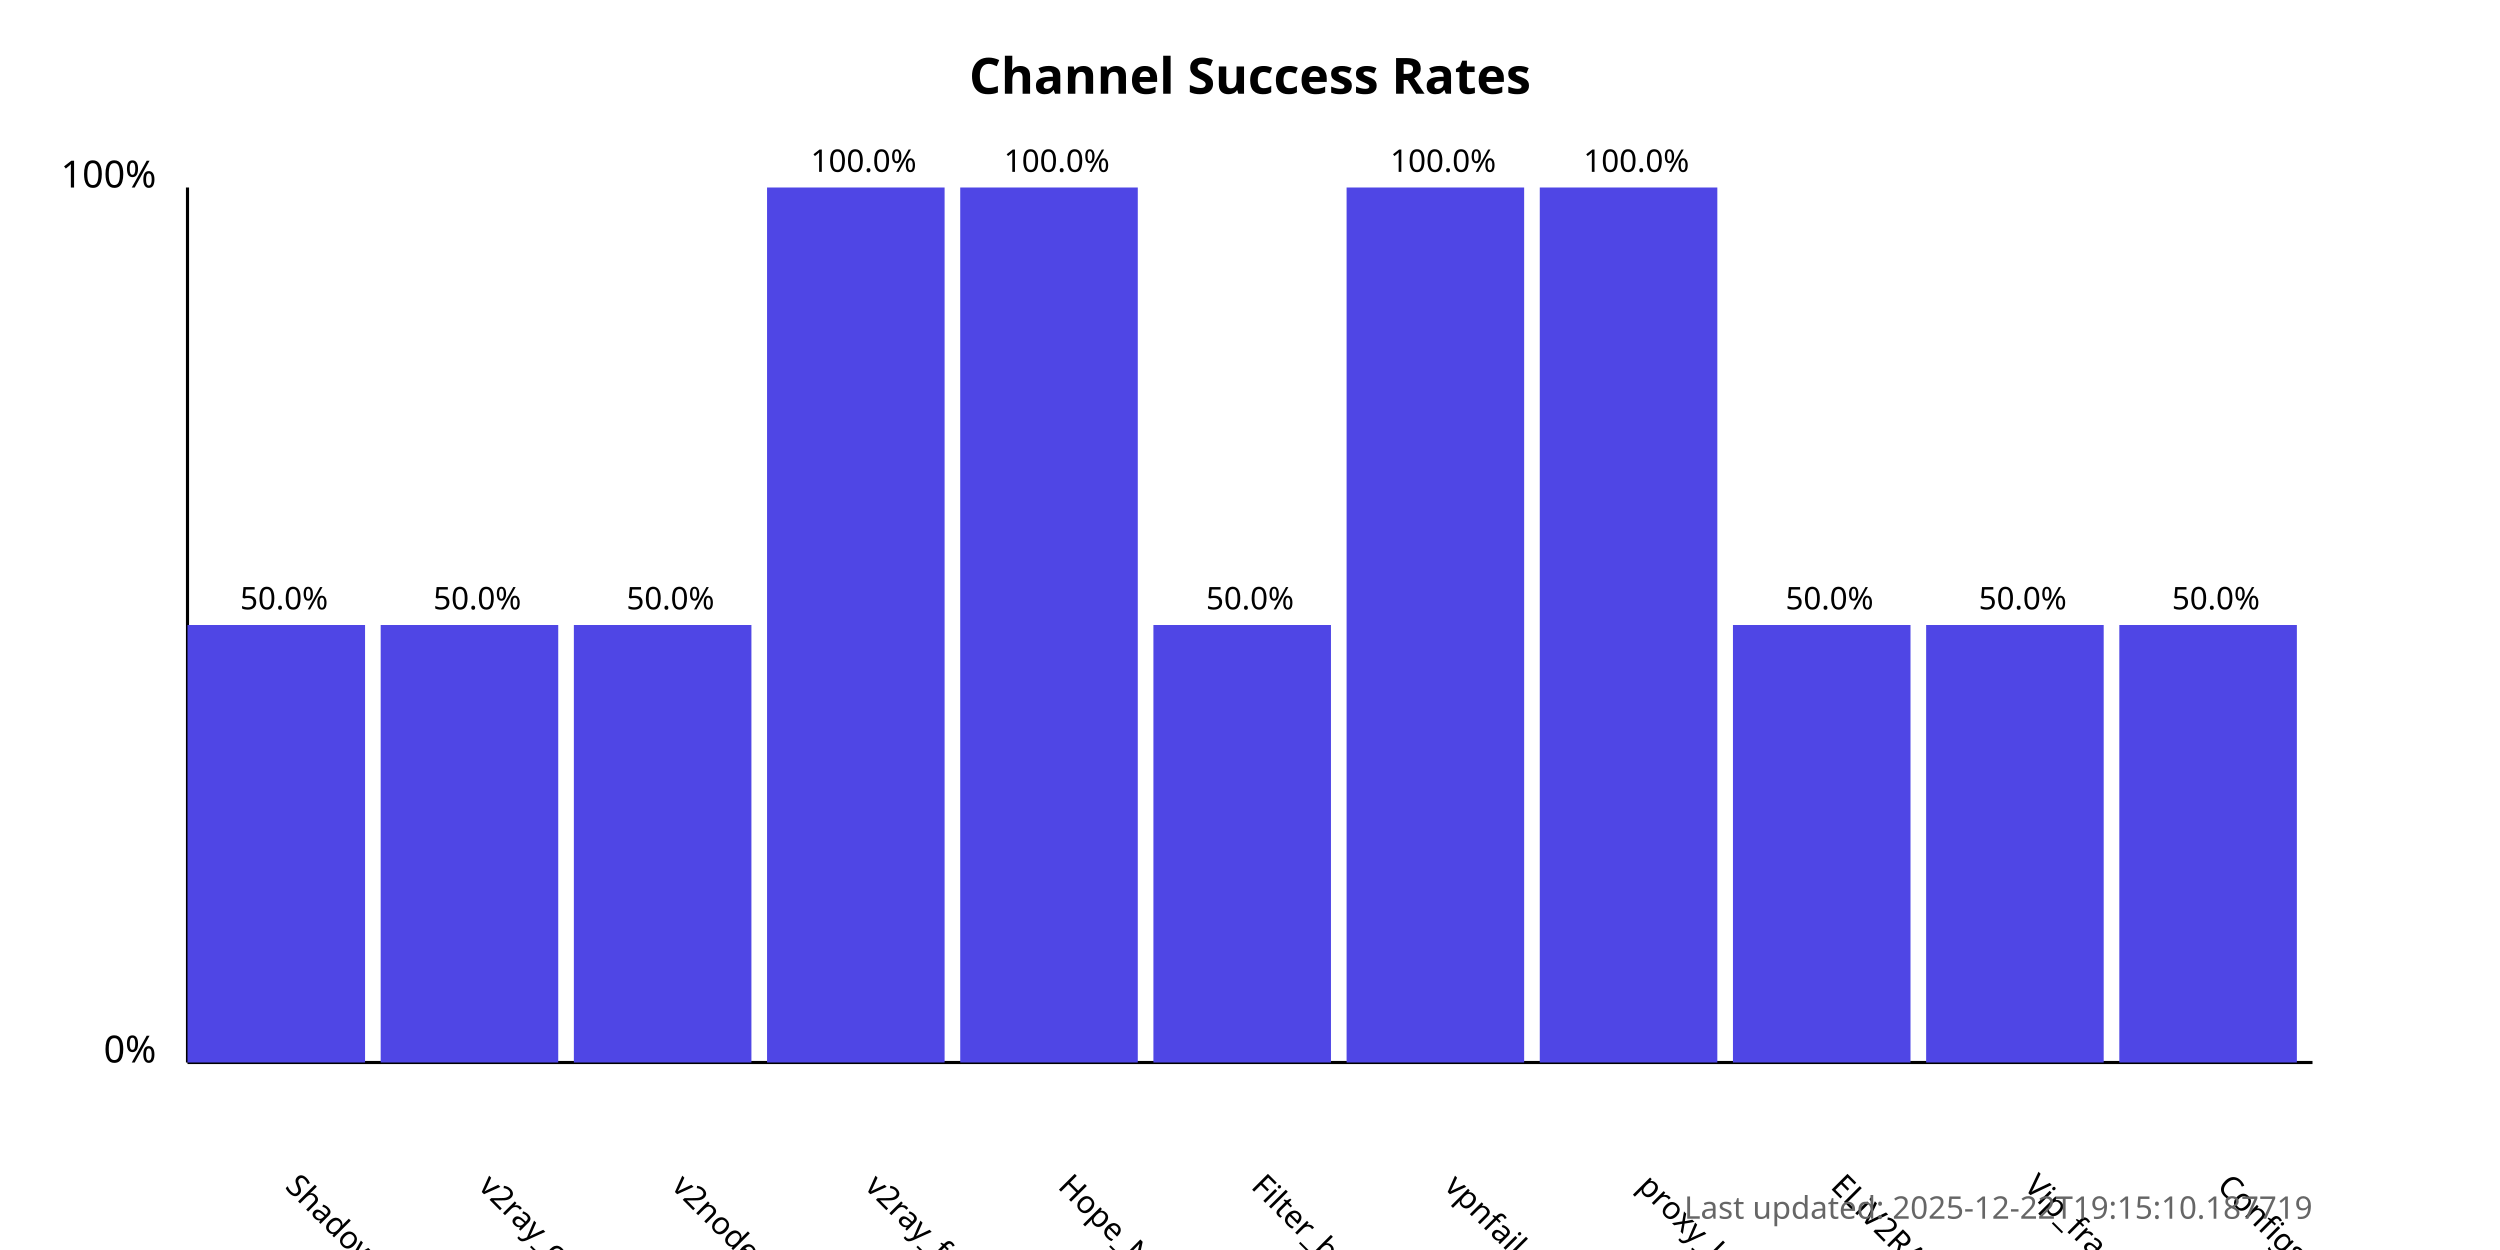
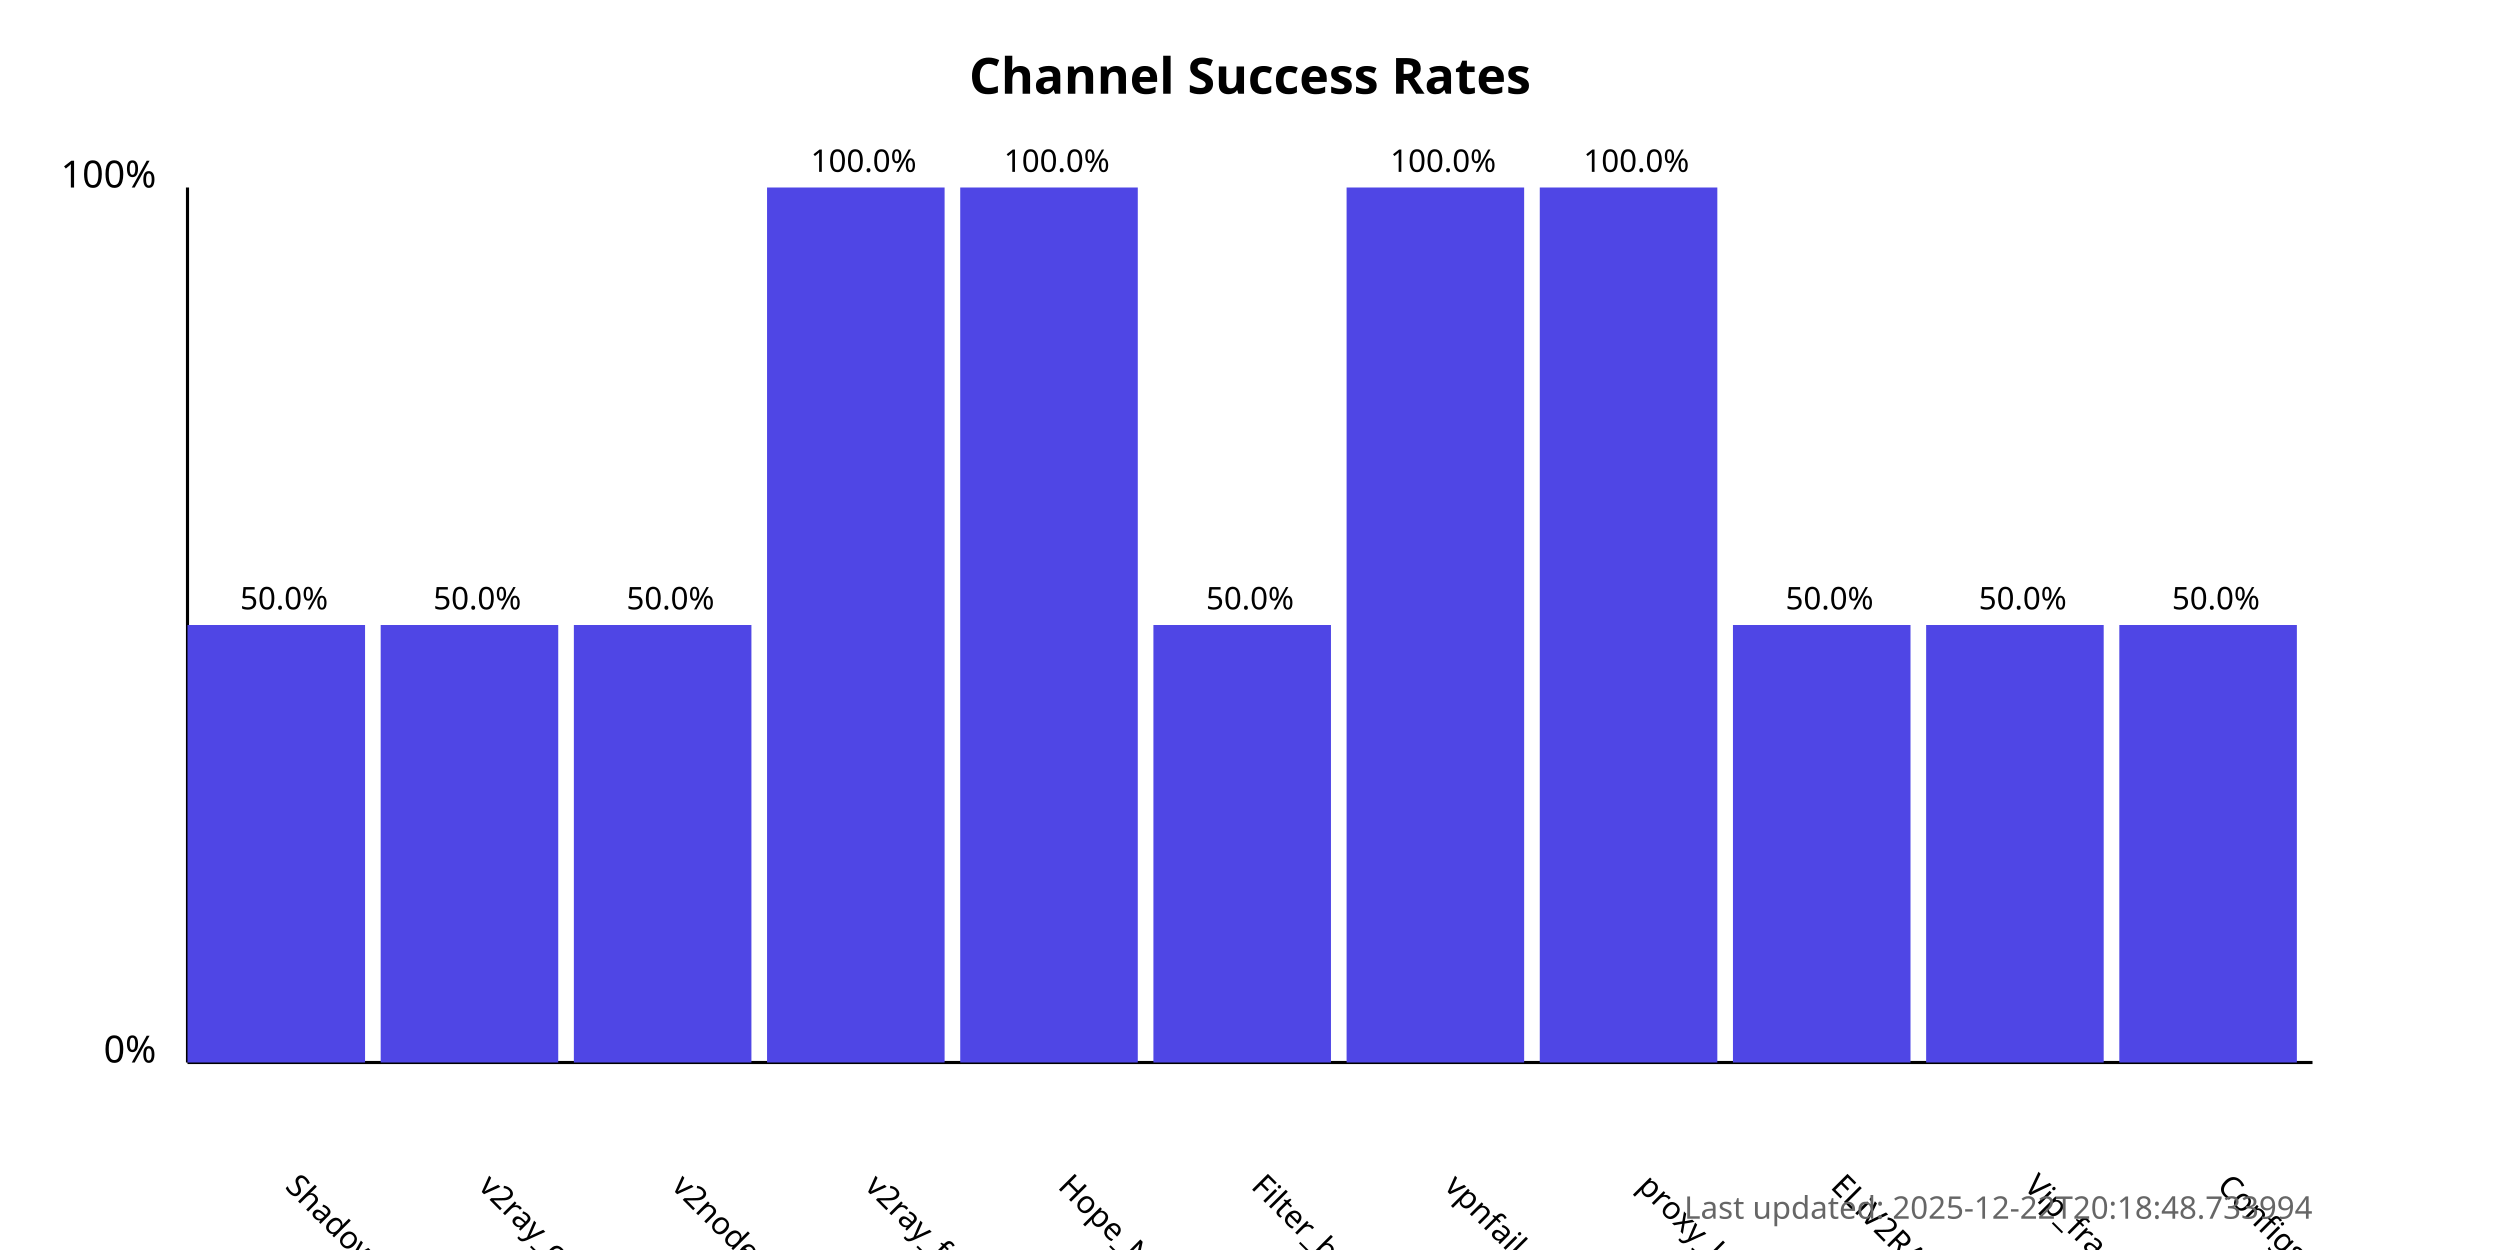
<svg xmlns="http://www.w3.org/2000/svg" width="800" height="400">
  <style>
            .chart-title { font: bold 16px sans-serif; }
            .axis-label { font: 12px sans-serif; }
            .tick-label { font: 10px sans-serif; }
            .bar { fill: #4f46e5; }
            .bar:hover { fill: #6366f1; }
            .timestamp { font: 10px sans-serif; fill: #666; }
        </style>
  <text x="400.0" y="30" text-anchor="middle" class="chart-title">
            Channel Success Rates
        </text>
  <line x1="60" y1="340" x2="60" y2="60" stroke="black" stroke-width="1" />
  <line x1="60" y1="340" x2="740" y2="340" stroke="black" stroke-width="1" />
  <text x="50" y="340" text-anchor="end" class="axis-label">0%</text>
  <text x="50" y="60" text-anchor="end" class="axis-label">100%</text>
  <g>
    <rect x="60" y="200.0" width="56.818" height="140.0" class="bar" />
    <text x="90.909" y="380" transform="rotate(45, 90.90909, 380)" text-anchor="start" class="tick-label">
                ShadowProxy66
            </text>
    <text x="90.909" y="195.0" text-anchor="middle" class="tick-label">
                50.0%
            </text>
  </g>
  <g>
    <rect x="121.818" y="200.0" width="56.818" height="140.0" class="bar" />
    <text x="152.727" y="380" transform="rotate(45, 152.7273, 380)" text-anchor="start" class="tick-label">
                v2ray_configs_pool
            </text>
    <text x="152.727" y="195.0" text-anchor="middle" class="tick-label">
                50.0%
            </text>
  </g>
  <g>
    <rect x="183.636" y="200.0" width="56.818" height="140.0" class="bar" />
    <text x="214.545" y="380" transform="rotate(45, 214.5455, 380)" text-anchor="start" class="tick-label">
                v2nodes
            </text>
    <text x="214.545" y="195.0" text-anchor="middle" class="tick-label">
                50.0%
            </text>
  </g>
  <g>
    <rect x="245.455" y="60.0" width="56.818" height="280.0" class="bar" />
    <text x="276.364" y="380" transform="rotate(45, 276.3636, 380)" text-anchor="start" class="tick-label">
                v2ray_free_conf
            </text>
    <text x="276.364" y="55.0" text-anchor="middle" class="tick-label">
                100.0%
            </text>
  </g>
  <g>
    <rect x="307.273" y="60.0" width="56.818" height="280.0" class="bar" />
    <text x="338.182" y="380" transform="rotate(45, 338.1818, 380)" text-anchor="start" class="tick-label">
                Hope_Net
            </text>
    <text x="338.182" y="55.0" text-anchor="middle" class="tick-label">
                100.0%
            </text>
  </g>
  <g>
    <rect x="369.091" y="200.0" width="56.818" height="140.0" class="bar" />
    <text x="400.0" y="380" transform="rotate(45, 400.0, 380)" text-anchor="start" class="tick-label">
                Filter_breaker
            </text>
    <text x="400.0" y="195.0" text-anchor="middle" class="tick-label">
                50.0%
            </text>
  </g>
  <g>
    <rect x="430.909" y="60.0" width="56.818" height="280.0" class="bar" />
    <text x="461.818" y="380" transform="rotate(45, 461.8182, 380)" text-anchor="start" class="tick-label">
                vpnfail_vless
            </text>
    <text x="461.818" y="55.0" text-anchor="middle" class="tick-label">
                100.0%
            </text>
  </g>
  <g>
    <rect x="492.727" y="60.0" width="56.818" height="280.0" class="bar" />
    <text x="523.636" y="380" transform="rotate(45, 523.6364, 380)" text-anchor="start" class="tick-label">
                proxy_kafee
            </text>
    <text x="523.636" y="55.0" text-anchor="middle" class="tick-label">
                100.0%
            </text>
  </g>
  <g>
    <rect x="554.545" y="200.0" width="56.818" height="140.0" class="bar" />
    <text x="585.455" y="380" transform="rotate(45, 585.4545, 380)" text-anchor="start" class="tick-label">
                ELiV2RAY
            </text>
    <text x="585.455" y="195.0" text-anchor="middle" class="tick-label">
                50.0%
            </text>
  </g>
  <g>
    <rect x="616.364" y="200.0" width="56.818" height="140.0" class="bar" />
    <text x="647.273" y="380" transform="rotate(45, 647.2727, 380)" text-anchor="start" class="tick-label">
                Vip_fragment_v2ray
            </text>
    <text x="647.273" y="195.0" text-anchor="middle" class="tick-label">
                50.0%
            </text>
  </g>
  <g>
    <rect x="678.182" y="200.0" width="56.818" height="140.0" class="bar" />
    <text x="709.091" y="380" transform="rotate(45, 709.0909, 380)" text-anchor="start" class="tick-label">
                ConfigsHubPlus
            </text>
    <text x="709.091" y="195.0" text-anchor="middle" class="tick-label">
                50.0%
            </text>
  </g>
  <text x="740" y="390" text-anchor="end" class="timestamp">
-             Last updated: 2025-12-22T19:15:10.187719
+             Last updated: 2025-12-22T20:18:48.733994
        </text>
</svg>
